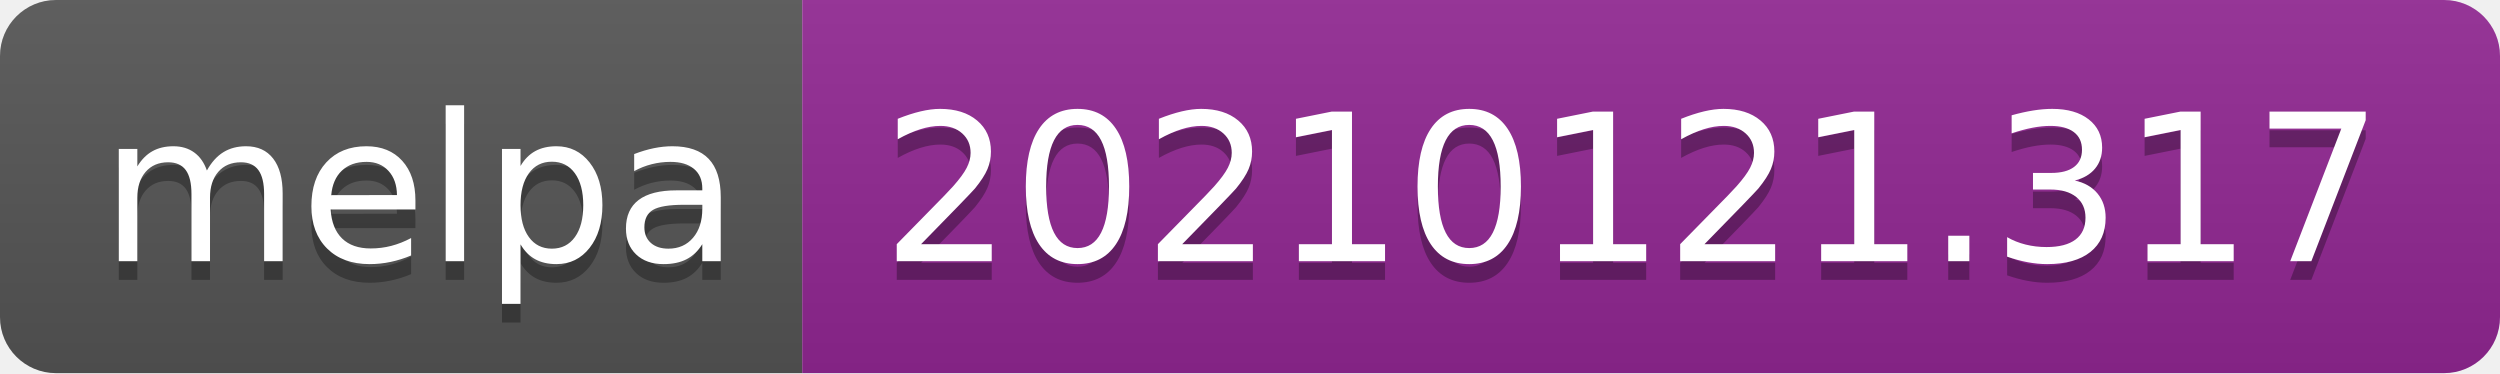
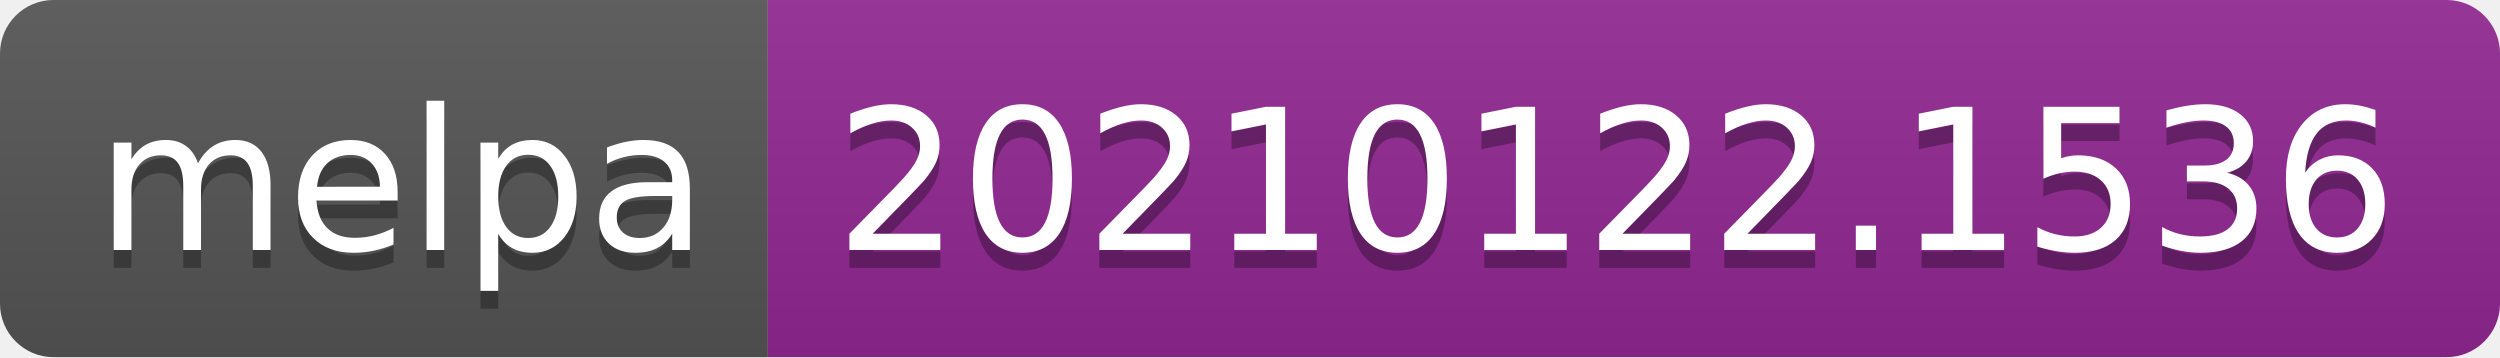
- <svg xmlns="http://www.w3.org/2000/svg" width="134" height="20" role="img" aria-label="melpa: 20210121.317">
+ <svg xmlns="http://www.w3.org/2000/svg" width="140" height="20" role="img" aria-label="melpa: 20210122.1536">
  <linearGradient id="s" x2="0" y2="100%">
    <stop offset="0" stop-color="#bbb" stop-opacity=".1" />
    <stop offset="1" stop-opacity=".1" />
  </linearGradient>
  <clipPath id="r">
-     <rect width="134" height="20" rx="3" fill="#fff" />
+     <rect width="140" height="20" rx="3" fill="#fff" />
  </clipPath>
  <g clip-path="url(#r)">
    <rect width="43" height="20" fill="#555" />
-     <rect x="43" width="91" height="20" fill="#922793" />
-     <rect width="134" height="20" fill="url(#s)" />
+     <rect x="43" width="97" height="20" fill="#922793" />
+     <rect width="140" height="20" fill="url(#s)" />
  </g>
  <g fill="#fff" text-anchor="middle" font-family="Verdana,Geneva,DejaVu Sans,sans-serif" text-rendering="geometricPrecision" font-size="110">
    <text aria-hidden="true" x="225" y="150" fill="#010101" fill-opacity=".3" transform="scale(.1)" textLength="330">melpa</text>
    <text x="225" y="140" transform="scale(.1)" fill="#fff" textLength="330">melpa</text>
-     <text aria-hidden="true" x="875" y="150" fill="#010101" fill-opacity=".3" transform="scale(.1)" textLength="810">20210121.317</text>
-     <text x="875" y="140" transform="scale(.1)" fill="#fff" textLength="810">20210121.317</text>
+     <text aria-hidden="true" x="905" y="150" fill="#010101" fill-opacity=".3" transform="scale(.1)" textLength="870">20210122.1536</text>
+     <text x="905" y="140" transform="scale(.1)" fill="#fff" textLength="870">20210122.1536</text>
  </g>
</svg>
